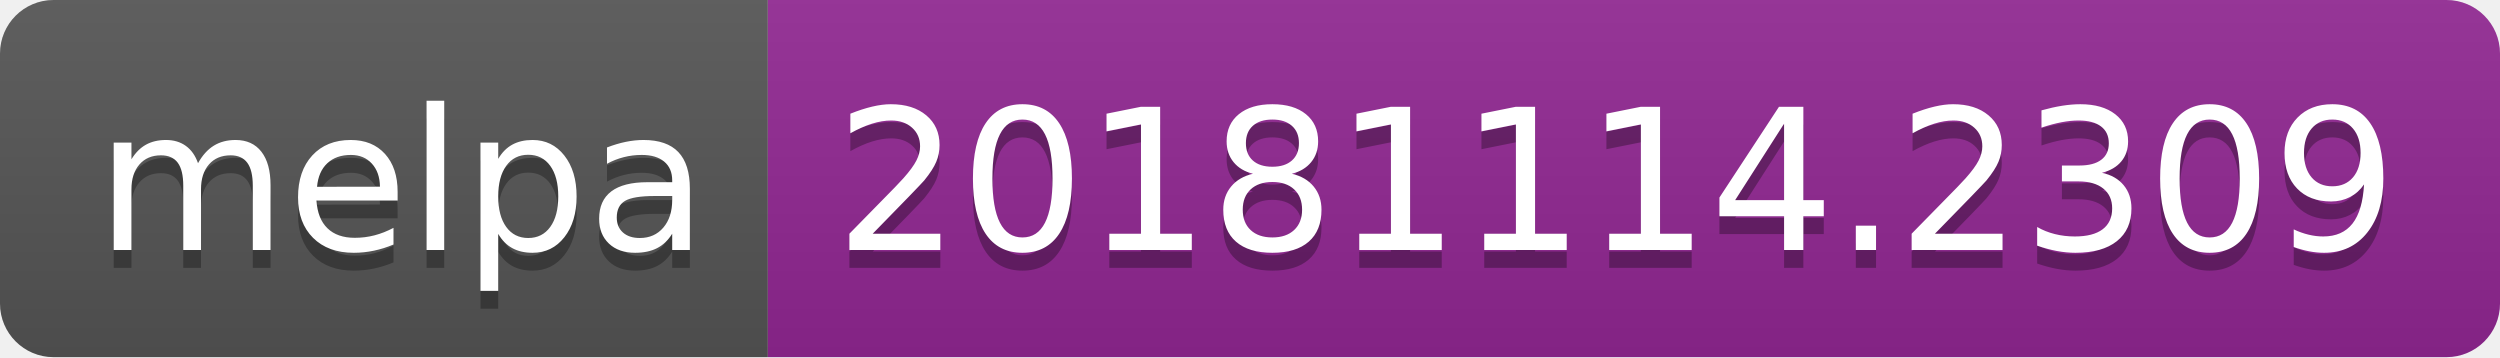
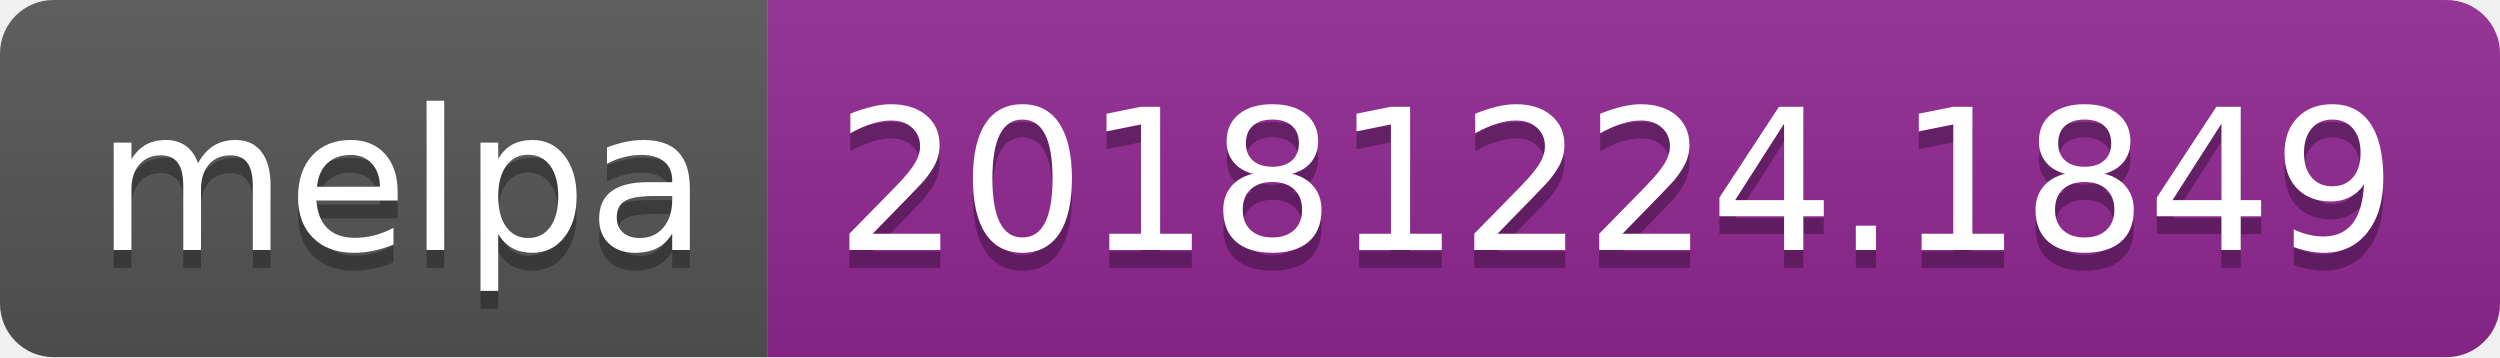
<svg xmlns="http://www.w3.org/2000/svg" width="140" height="20">
  <linearGradient id="b" x2="0" y2="100%">
    <stop offset="0" stop-color="#bbb" stop-opacity=".1" />
    <stop offset="1" stop-opacity=".1" />
  </linearGradient>
  <clipPath id="a">
    <rect width="140" height="20" rx="3" fill="#fff" />
  </clipPath>
  <g clip-path="url(#a)">
    <path fill="#555" d="M0 0h43v20H0z" />
    <path fill="#922793" d="M43 0h97v20H43z" />
    <path fill="url(#b)" d="M0 0h140v20H0z" />
  </g>
  <g fill="#fff" text-anchor="middle" font-family="DejaVu Sans,Verdana,Geneva,sans-serif" font-size="110">
    <text x="225" y="150" fill="#010101" fill-opacity=".3" transform="scale(.1)" textLength="330">melpa</text>
    <text x="225" y="140" transform="scale(.1)" textLength="330">melpa</text>
-     <text x="905" y="150" fill="#010101" fill-opacity=".3" transform="scale(.1)" textLength="870">20181114.2309</text>
-     <text x="905" y="140" transform="scale(.1)" textLength="870">20181114.2309</text>
+     <text x="905" y="150" fill="#010101" fill-opacity=".3" transform="scale(.1)" textLength="870">20181224.1849</text>
+     <text x="905" y="140" transform="scale(.1)" textLength="870">20181224.1849</text>
  </g>
</svg>
